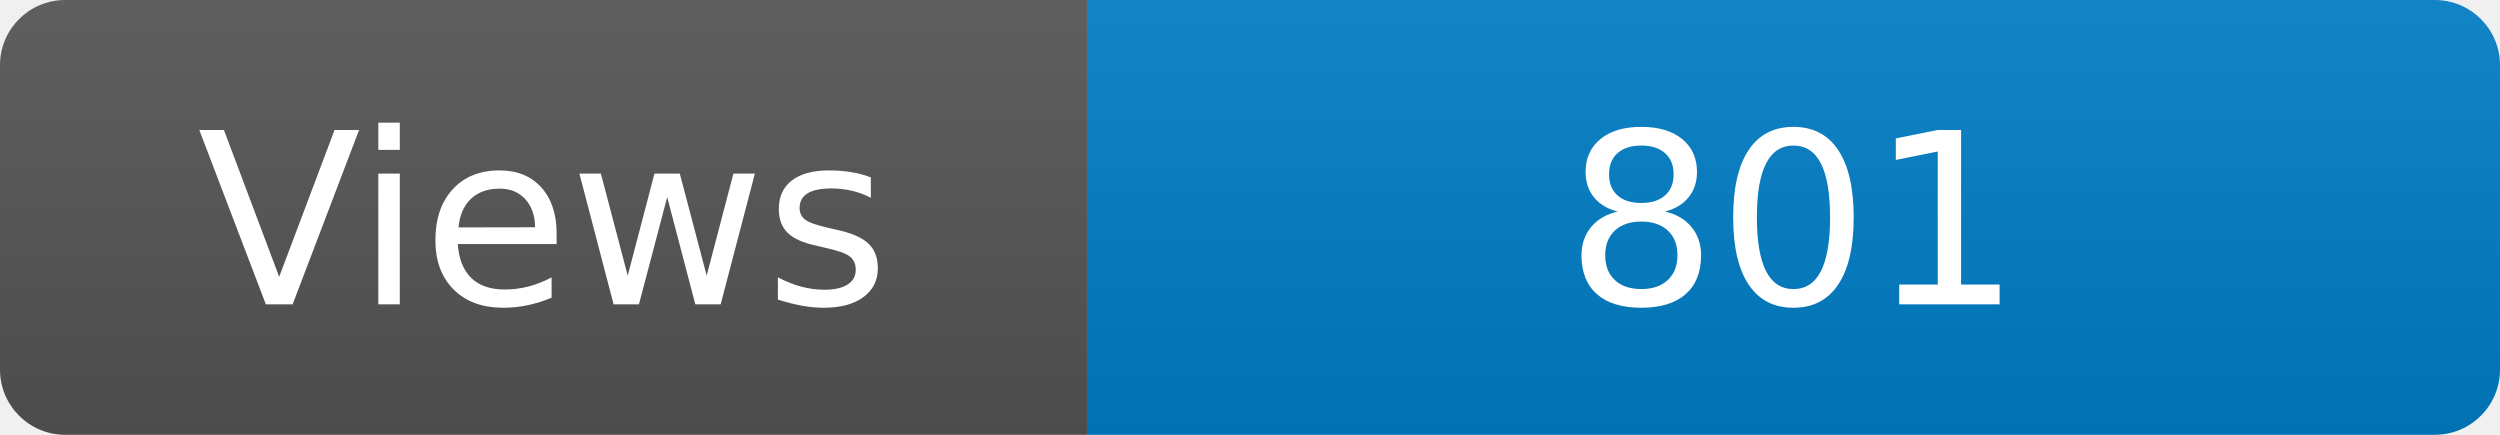
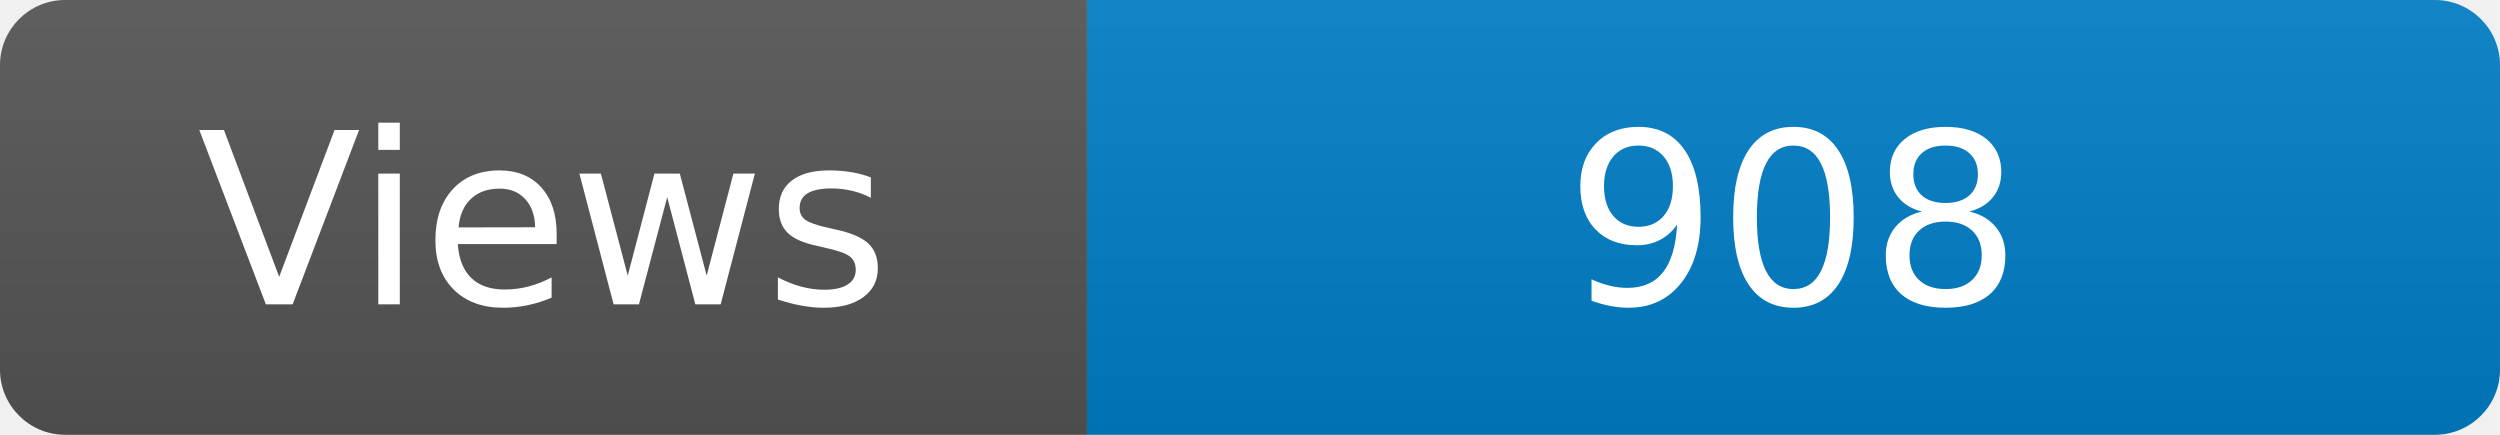
<svg xmlns="http://www.w3.org/2000/svg" width="115" height="20" role="img" aria-label="Maintained?: yes">
  <linearGradient id="s" x2="0" y2="100%">
    <stop offset="0" stop-color="#bbb" stop-opacity=".1" />
    <stop offset="1" stop-opacity=".1" />
  </linearGradient>
  <clipPath id="r">
    <rect width="115" height="20" rx="3" fill="#fff" />
  </clipPath>
  <g clip-path="url(#r)">
    <rect width="50" height="20" fill="#555" />
    <rect x="50" width="160" height="20" fill="#007ec6" />
    <rect width="115" height="20" fill="url(#s)" />
  </g>
  <g fill="#fff" text-anchor="middle" font-family="Verdana,Geneva,DejaVu Sans,sans-serif" font-size="110">
    <text x="250" y="140" transform="scale(.1)" fill="#fff">Views</text>
-     <text x="825" y="140" transform="scale(.1)" fill="#fff">801</text>
+     <text x="825" y="140" transform="scale(.1)" fill="#fff">908</text>
  </g>
</svg>
